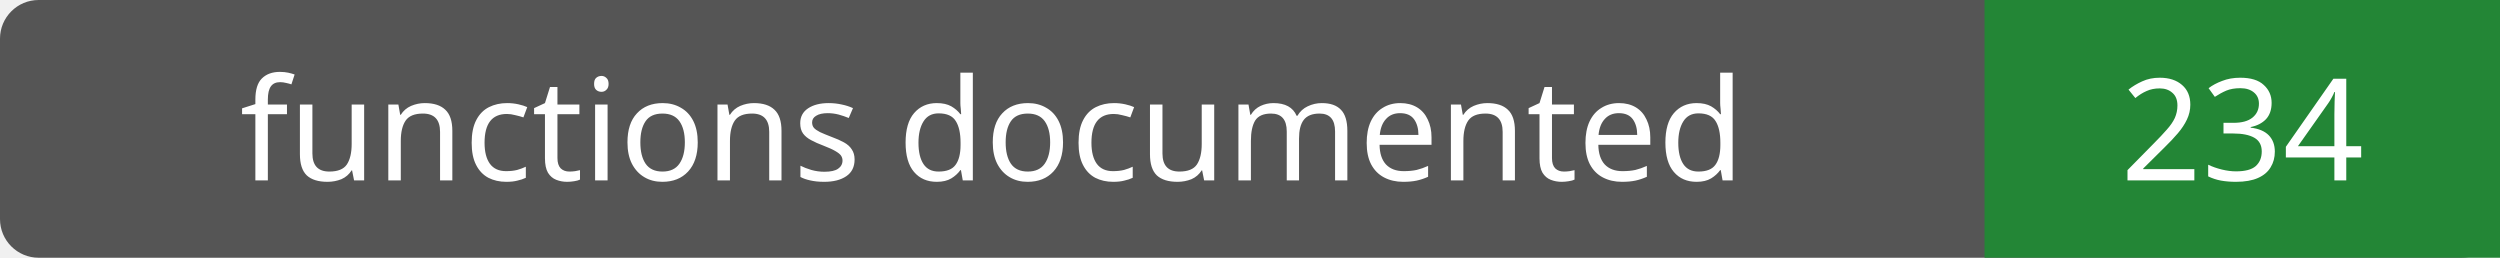
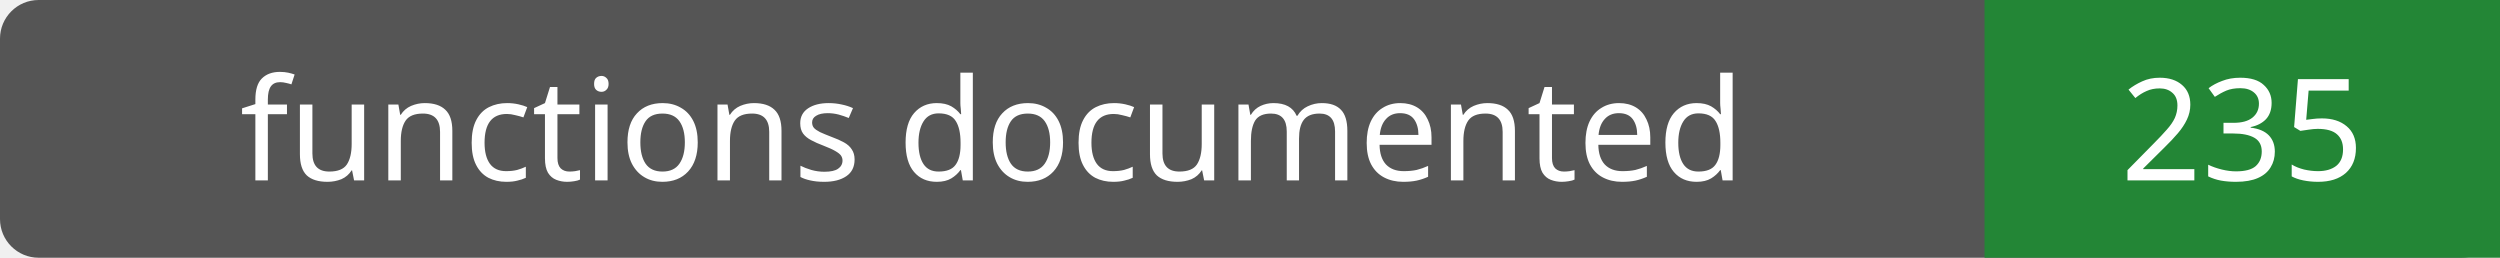
- <svg xmlns="http://www.w3.org/2000/svg" width="194" height="20" role="img" aria-label="functions documented: 234">
+ <svg xmlns="http://www.w3.org/2000/svg" width="194" height="20" role="img" aria-label="functions documented: 235">
  <rect width="194" height="20" rx="3" fill="#555" />
  <path fill="#238636" d="M154 0h40v20H154z" />
  <g fill="#fff" text-anchor="middle" font-family="Verdana,sans-serif" font-size="11">
    <text x="77.0" y="14">functions documented</text>
-     <text x="174.0" y="14">234</text>
+     <text x="174.0" y="14">235</text>
  </g>
</svg>
